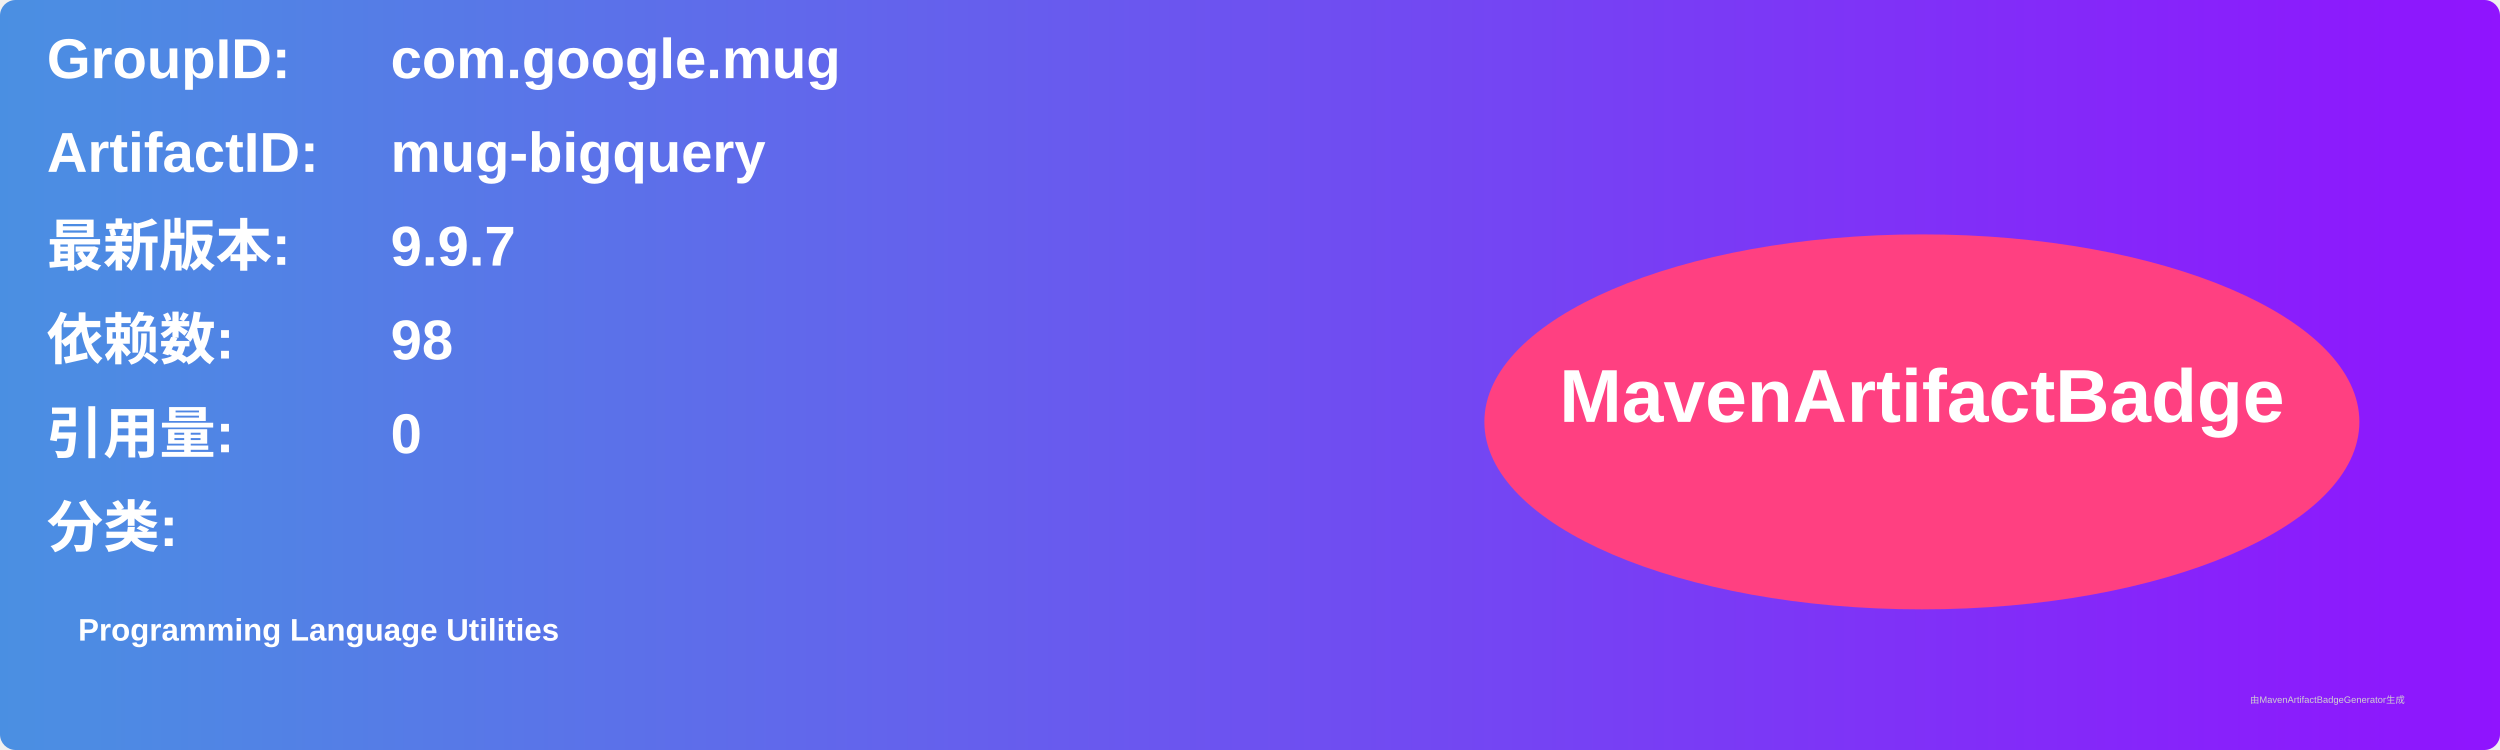
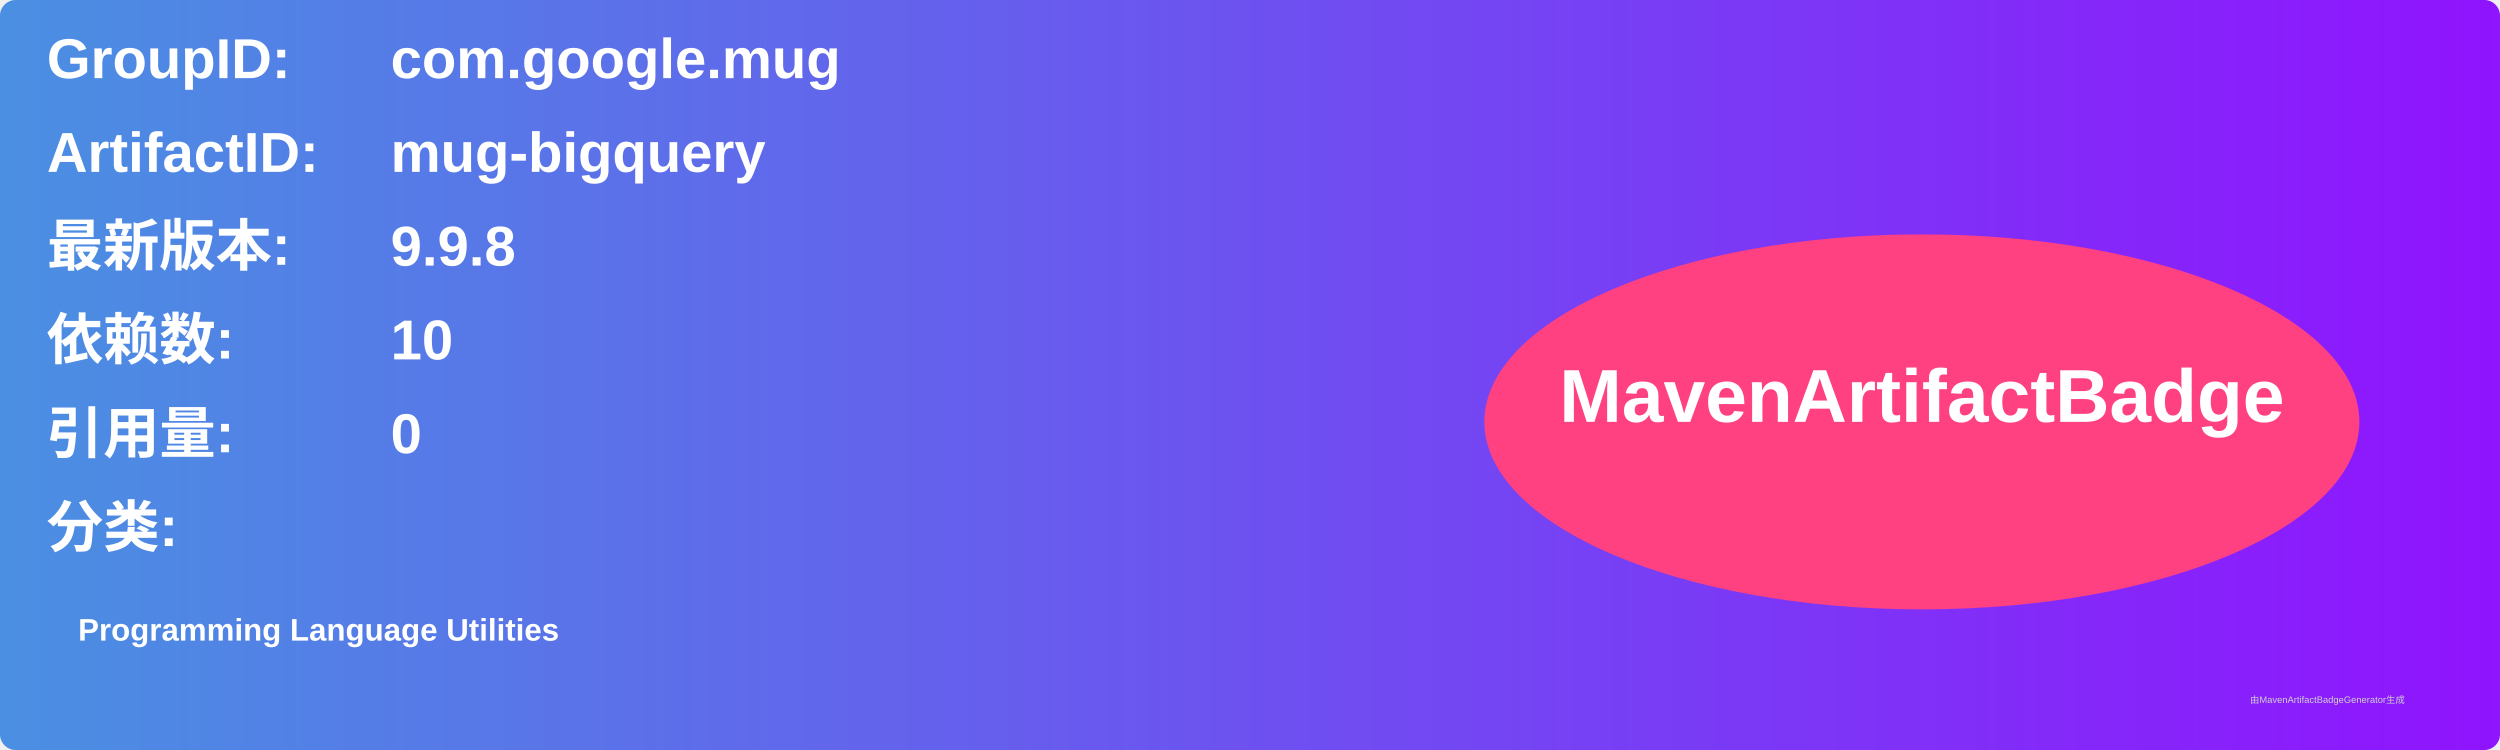
<svg xmlns="http://www.w3.org/2000/svg" width="800" height="240" viewBox="0 0 800 240">
  <linearGradient id="grad" x1="0%" y1="0%" x2="100%" y2="0%">
    <stop offset="0%" stop-color="#4a90e2" />
    <stop offset="100%" stop-color="#9013fe" />
  </linearGradient>
  <rect width="100%" height="100%" rx="5" ry="5" fill="url(#grad)" />
  <g transform="translate(15, 15)">
    <text x="0" y="10" font-family="Arial" font-size="18" fill="white" font-weight="bold" width="260">GroupID:</text>
    <text x="110" y="10" font-family="Arial" font-size="18" fill="white" font-weight="bold" width="460">com.google.mug</text>
    <text x="0" y="40" font-family="Arial" font-size="18" fill="white" font-weight="bold" width="260">ArtifactID:</text>
    <text x="110" y="40" font-family="Arial" font-size="18" fill="white" font-weight="bold" width="460">mug-bigquery</text>
    <text x="0" y="70" font-family="Arial" font-size="18" fill="white" font-weight="bold">最新版本:</text>
    <text x="110" y="70" font-family="Arial" font-size="18" fill="white" font-weight="bold">
-       <tspan font-weight="bold">9.9.7</tspan>
+       <tspan font-weight="bold">9.9.8</tspan>
    </text>
    <text x="0" y="100" font-family="Arial" font-size="18" fill="white" font-weight="bold">依赖数: </text>
    <text x="110" y="100" font-family="Arial" font-size="18" fill="white">
-       <tspan font-weight="bold">98</tspan>
+       <tspan font-weight="bold">10</tspan>
    </text>
    <text x="0" y="130" font-family="Arial" font-size="18" fill="white" font-weight="bold">引用量: </text>
    <text x="110" y="130" font-family="Arial" font-size="18" fill="white">
      <tspan font-weight="bold">0</tspan>
    </text>
    <text x="0" y="160" font-family="Arial" font-size="18" fill="white" font-weight="bold">分类:</text>
    <text x="10" y="190" font-family="Arial" font-size="10" fill="white">
      <tspan font-weight="bold">Programming Language Utilities</tspan>
    </text>
    <ellipse cx="600" cy="120" rx="140" ry="60" fill="#ff4081" />
    <text x="600" y="120" text-anchor="middle" font-family="Arial" font-size="24" fill="white" font-weight="bold">MavenArtifactBadge</text>
  </g>
  <text x="720" y="225" font-family="Arial" font-size="3" fill="#d0d0d0">由MavenArtifactBadgeGenerator生成</text>
</svg>
